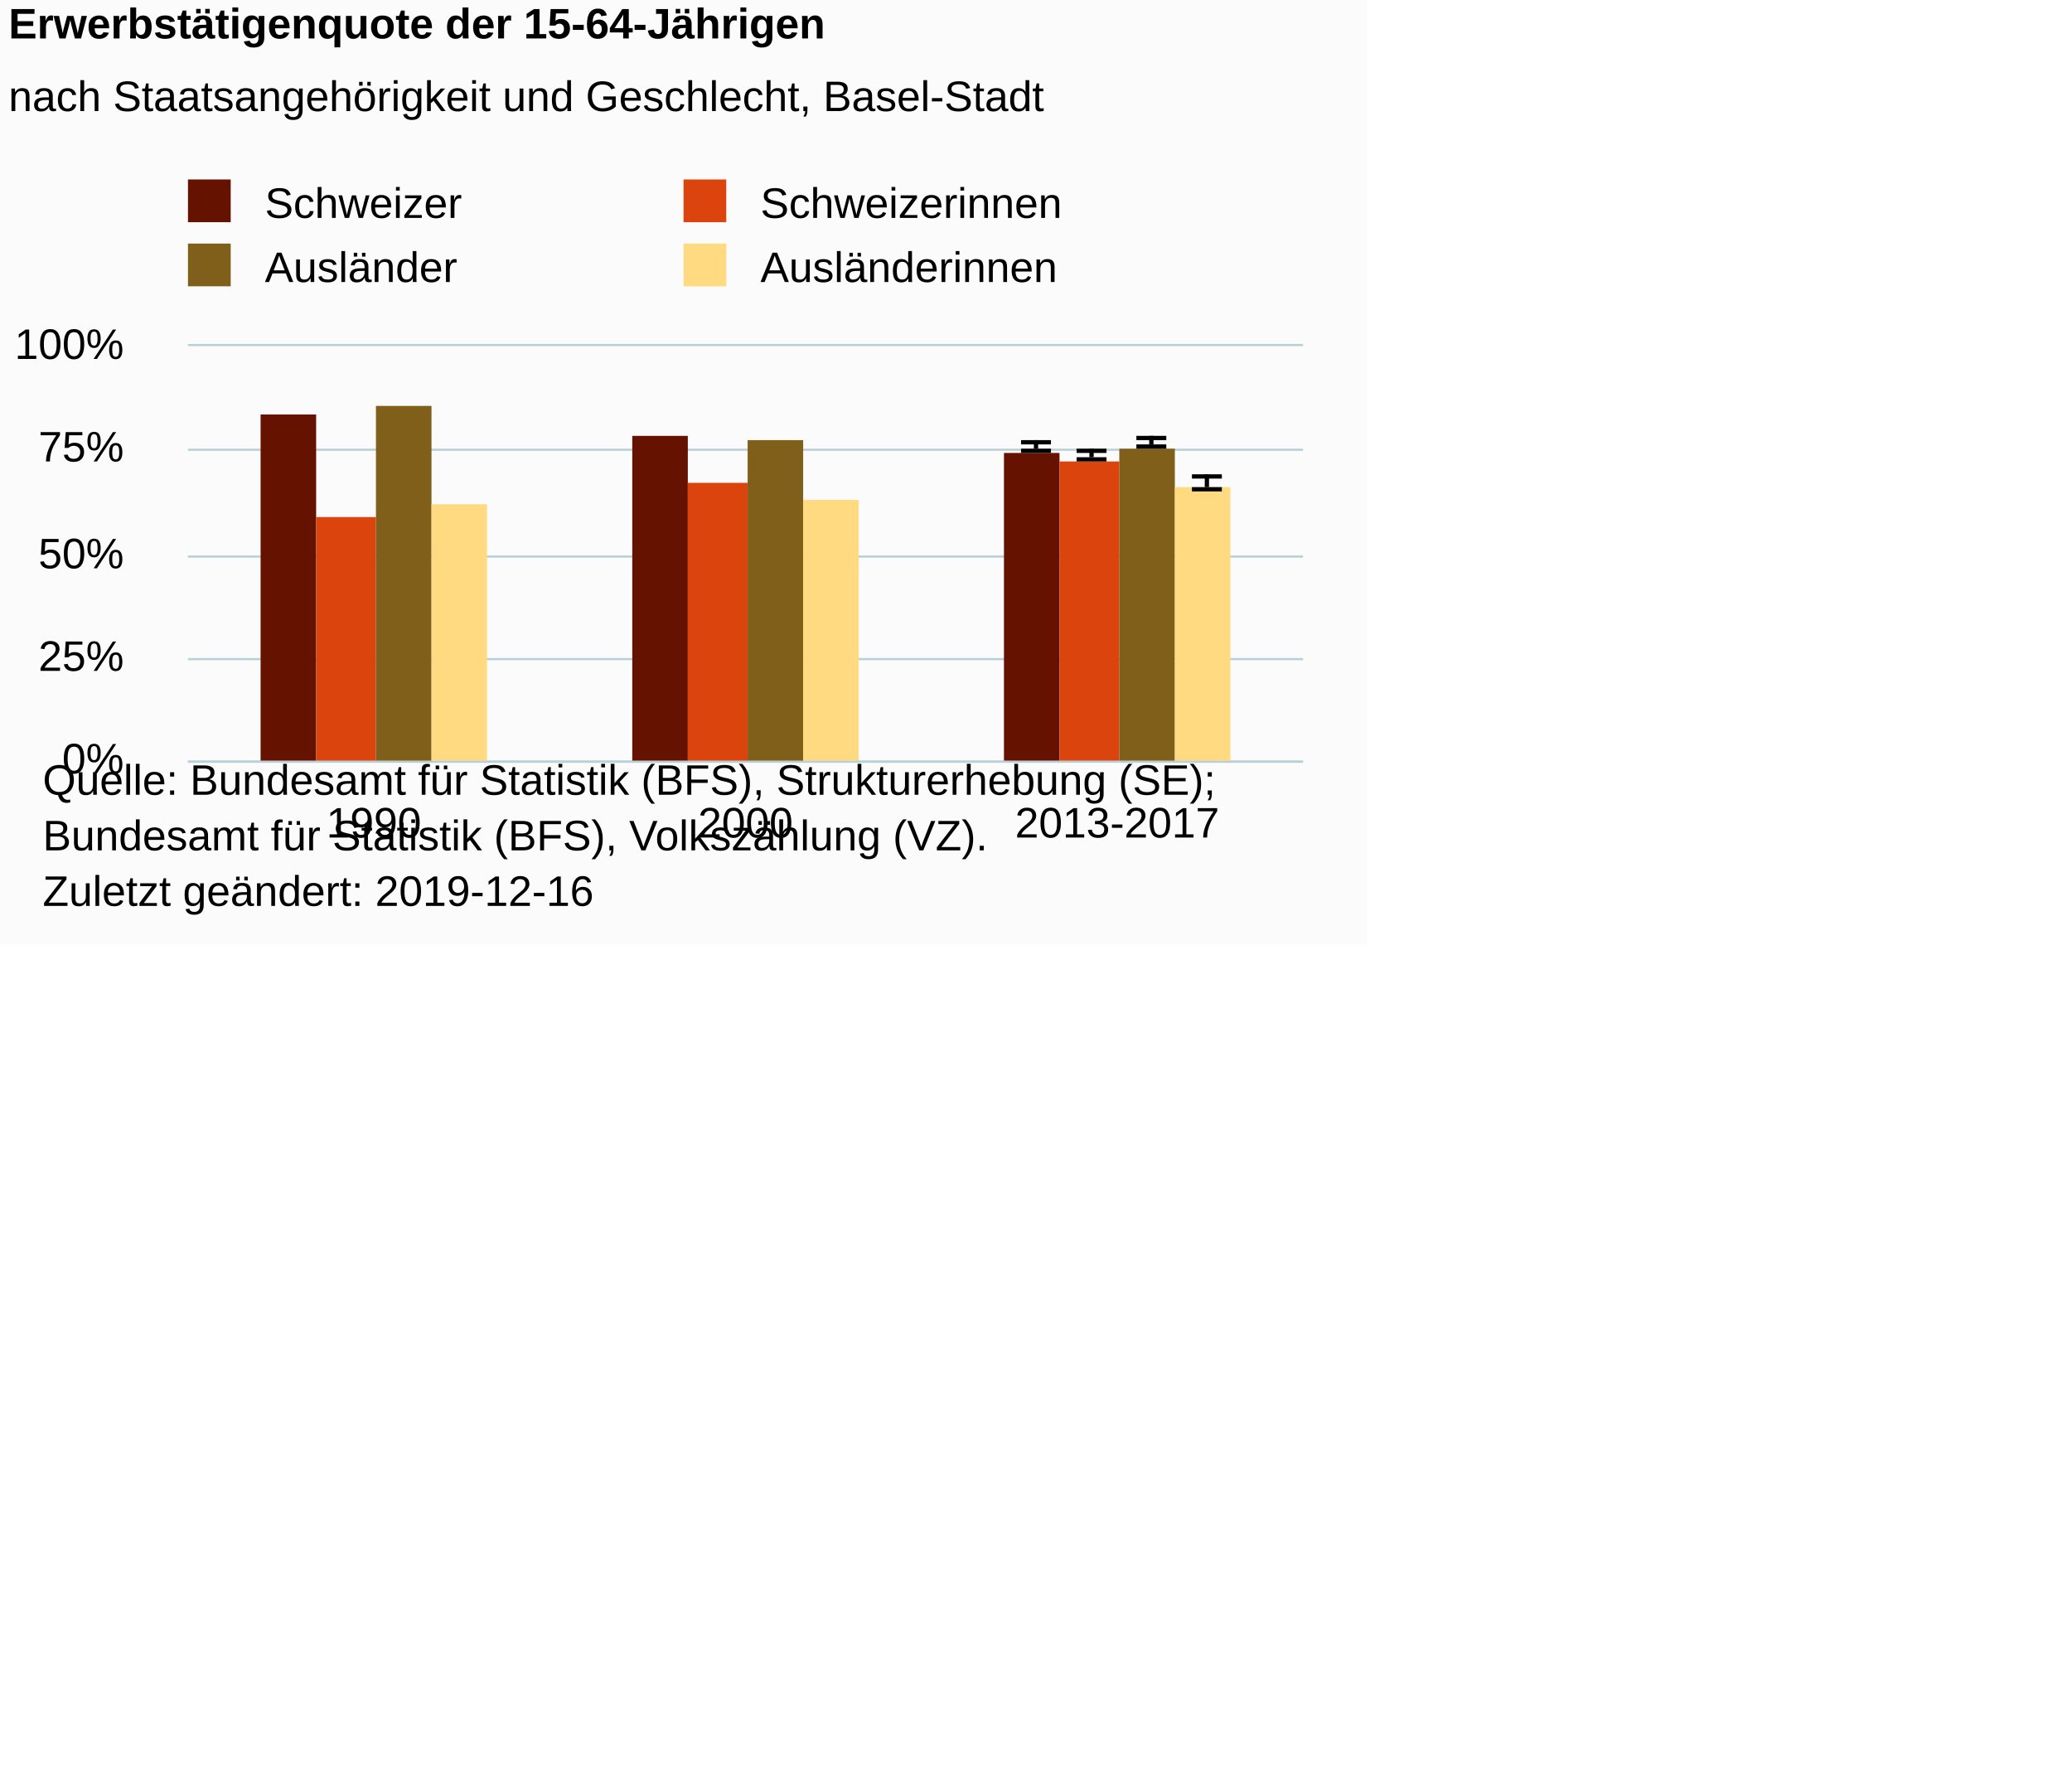
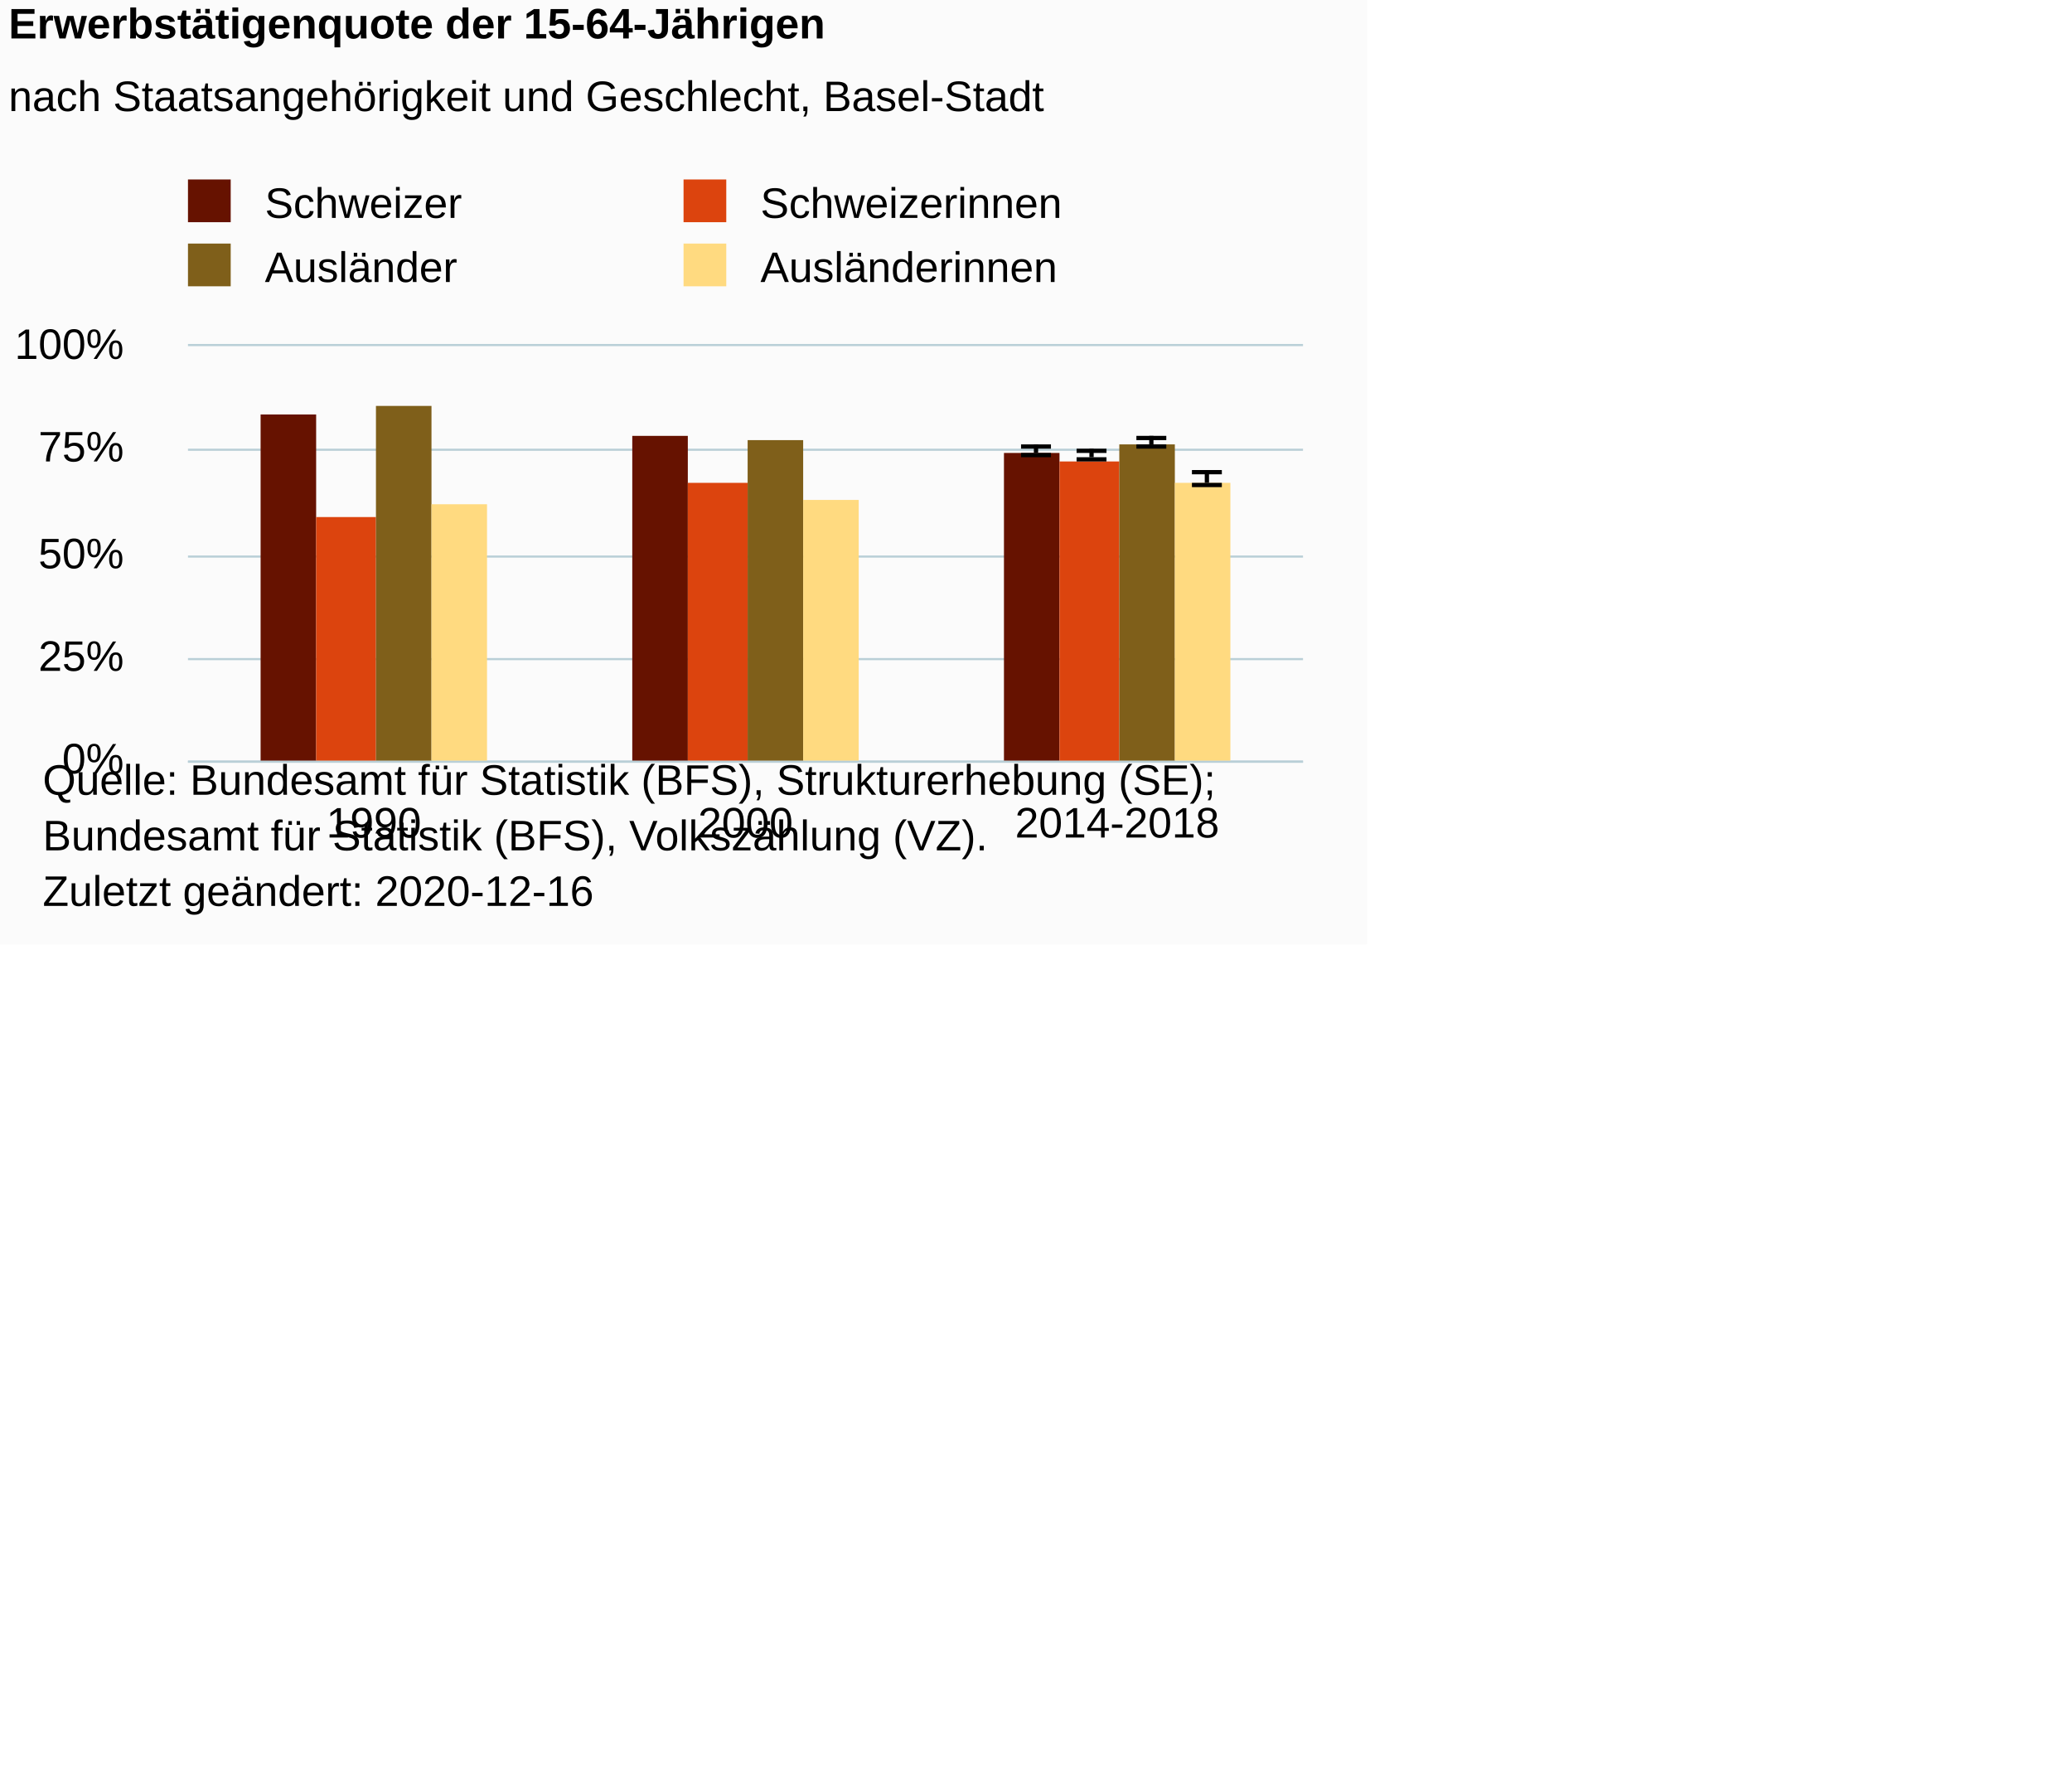
<svg xmlns="http://www.w3.org/2000/svg" version="1.1" class="highcharts-root" style="font-family:Arial;font-size:10px;color:#000000;fill:#000000;" viewBox="0 0 485 415">
  <defs>
-     <clipPath id="highcharts-j0c0pq2-6">
+     <clipPath id="highcharts-pgs12qt-30-">
      <rect x="0" y="0" width="261" height="97" fill="none" />
    </clipPath>
-     <clipPath id="highcharts-j0c0pq2-7">
+     <clipPath id="highcharts-pgs12qt-34-">
      <rect x="0" y="0" width="261" height="97" fill="none" />
    </clipPath>
  </defs>
  <rect fill="#fbfbfb" class="highcharts-background" x="0" y="0" width="320" height="221" rx="0" ry="0" />
  <rect fill="none" class="highcharts-plot-background" x="44" y="81" width="261" height="97" />
  <g class="highcharts-pane-group" data-z-index="0" />
-   <g class="highcharts-grid highcharts-xaxis-grid " data-z-index="1">
+   <g class="highcharts-grid highcharts-xaxis-grid" data-z-index="1">
    <path fill="none" data-z-index="1" class="highcharts-grid-line" d="M 130.5 81 L 130.5 178" opacity="1" />
    <path fill="none" data-z-index="1" class="highcharts-grid-line" d="M 217.5 81 L 217.5 178" opacity="1" />
    <path fill="none" data-z-index="1" class="highcharts-grid-line" d="M 304.5 81 L 304.5 178" opacity="1" />
    <path fill="none" data-z-index="1" class="highcharts-grid-line" d="M 43.5 81 L 43.5 178" opacity="1" />
  </g>
-   <g class="highcharts-grid highcharts-yaxis-grid " data-z-index="1">
+   <g class="highcharts-grid highcharts-yaxis-grid" data-z-index="1">
    <path fill="none" stroke="#B9CFD7" stroke-width="0.5" data-z-index="1" class="highcharts-grid-line" d="M 44 178.25 L 305 178.25" opacity="1" />
    <path fill="none" stroke="#B9CFD7" stroke-width="0.5" data-z-index="1" class="highcharts-grid-line" d="M 44 154.25 L 305 154.25" opacity="1" />
    <path fill="none" stroke="#B9CFD7" stroke-width="0.5" data-z-index="1" class="highcharts-grid-line" d="M 44 130.25 L 305 130.25" opacity="1" />
    <path fill="none" stroke="#B9CFD7" stroke-width="0.5" data-z-index="1" class="highcharts-grid-line" d="M 44 105.25 L 305 105.25" opacity="1" />
    <path fill="none" stroke="#B9CFD7" stroke-width="0.5" data-z-index="1" class="highcharts-grid-line" d="M 44 80.75 L 305 80.75" opacity="1" />
  </g>
  <rect fill="none" class="highcharts-plot-border" data-z-index="1" x="44" y="81" width="261" height="97" />
-   <g class="highcharts-axis highcharts-xaxis " data-z-index="2">
+   <g class="highcharts-axis highcharts-xaxis" data-z-index="2">
    <path fill="none" class="highcharts-axis-line" stroke="#B9CFD7" stroke-width="0.5" data-z-index="7" d="M 44 178.25 L 305 178.25" />
  </g>
-   <g class="highcharts-axis highcharts-yaxis " data-z-index="2">
+   <g class="highcharts-axis highcharts-yaxis" data-z-index="2">
    <path fill="none" class="highcharts-axis-line" data-z-index="7" d="M 44 81 L 44 178" />
  </g>
  <g class="highcharts-series-group" data-z-index="3">
-     <g data-z-index="0.1" class="highcharts-series highcharts-series-0 highcharts-column-series " transform="translate(44,81) scale(1 1)" clip-path="url(#highcharts-j0c0pq2-7)">
-       <rect x="17" y="16" width="13" height="82" fill="#661200" class="highcharts-point" />
-       <rect x="104" y="21" width="13" height="77" fill="#661200" class="highcharts-point" />
-       <rect x="191" y="25" width="13" height="73" fill="#661200" class="highcharts-point" />
+     <g class="highcharts-series highcharts-series-0 highcharts-column-series" data-z-index="0.1" opacity="1" transform="translate(44,81) scale(1 1)" clip-path="url(#highcharts-pgs12qt-34-)">
+       <rect x="17" y="16" width="13" height="82" fill="#661200" opacity="1" class="highcharts-point" />
+       <rect x="104" y="21" width="13" height="77" fill="#661200" opacity="1" class="highcharts-point" />
+       <rect x="191" y="25" width="13" height="73" fill="#661200" opacity="1" class="highcharts-point" />
    </g>
-     <g data-z-index="0.1" class="highcharts-markers highcharts-series-0 highcharts-column-series " transform="translate(44,81) scale(1 1)" clip-path="none" />
-     <g data-z-index="0.1" class="highcharts-series highcharts-series-1 highcharts-errorbar-series " transform="translate(44,81) scale(1 1)" clip-path="url(#highcharts-j0c0pq2-7)">
+     <g class="highcharts-markers highcharts-series-0 highcharts-column-series" data-z-index="0.1" opacity="1" transform="translate(44,81) scale(1 1)" clip-path="none" />
+     <g class="highcharts-series highcharts-series-1 highcharts-errorbar-series" data-z-index="0.1" opacity="1" transform="translate(44,81) scale(1 1)" clip-path="url(#highcharts-pgs12qt-34-)">
      <g class="highcharts-point">
-         <path fill="none" class="highcharts-boxplot-stem" stroke="#000000" stroke-width="1" d="M 198.5 24 L 198.5 22 M 198.5 24 L 198.5 24" />
-         <path fill="none" class="highcharts-boxplot-whisker" stroke="#000000" stroke-width="1" d="M 195 22.5 L 202 22.5 M 195 24.5 L 202 24.5" />
+         <path fill="none" class="highcharts-boxplot-stem" stroke="#000000" stroke-width="1" d="M 198.5 25 L 198.5 23 M 198.5 25 L 198.5 25" />
+         <path fill="none" class="highcharts-boxplot-whisker" stroke="#000000" stroke-width="1" d="M 195 23.5 L 202 23.5 M 195 25.5 L 202 25.5" />
        <path fill="none" class="highcharts-boxplot-median" stroke="#000000" stroke-width="2" d="M 0 0" />
      </g>
    </g>
-     <g data-z-index="0.1" class="highcharts-markers highcharts-series-1 highcharts-errorbar-series " transform="translate(44,81) scale(1 1)" clip-path="none" />
-     <g data-z-index="0.1" class="highcharts-series highcharts-series-2 highcharts-column-series " transform="translate(44,81) scale(1 1)" clip-path="url(#highcharts-j0c0pq2-7)">
-       <rect x="30" y="40" width="14" height="58" fill="#dc440e" class="highcharts-point" />
-       <rect x="117" y="32" width="14" height="66" fill="#dc440e" class="highcharts-point" />
-       <rect x="204" y="27" width="14" height="71" fill="#dc440e" class="highcharts-point" />
+     <g class="highcharts-markers highcharts-series-1 highcharts-errorbar-series" data-z-index="0.1" opacity="1" transform="translate(44,81) scale(1 1)" clip-path="none" />
+     <g class="highcharts-series highcharts-series-2 highcharts-column-series" data-z-index="0.1" opacity="1" transform="translate(44,81) scale(1 1)" clip-path="url(#highcharts-pgs12qt-34-)">
+       <rect x="30" y="40" width="14" height="58" fill="#dc440e" opacity="1" class="highcharts-point" />
+       <rect x="117" y="32" width="14" height="66" fill="#dc440e" opacity="1" class="highcharts-point" />
+       <rect x="204" y="27" width="14" height="71" fill="#dc440e" opacity="1" class="highcharts-point" />
    </g>
-     <g data-z-index="0.1" class="highcharts-markers highcharts-series-2 highcharts-column-series " transform="translate(44,81) scale(1 1)" clip-path="none" />
-     <g data-z-index="0.1" class="highcharts-series highcharts-series-3 highcharts-errorbar-series " transform="translate(44,81) scale(1 1)" clip-path="url(#highcharts-j0c0pq2-7)">
+     <g class="highcharts-markers highcharts-series-2 highcharts-column-series" data-z-index="0.1" opacity="1" transform="translate(44,81) scale(1 1)" clip-path="none" />
+     <g class="highcharts-series highcharts-series-3 highcharts-errorbar-series" data-z-index="0.1" opacity="1" transform="translate(44,81) scale(1 1)" clip-path="url(#highcharts-pgs12qt-34-)">
      <g class="highcharts-point">
        <path fill="none" class="highcharts-boxplot-stem" stroke="#000000" stroke-width="1" d="M 211.5 26 L 211.5 24 M 211.5 26 L 211.5 26" />
        <path fill="none" class="highcharts-boxplot-whisker" stroke="#000000" stroke-width="1" d="M 208 24.5 L 215 24.5 M 208 26.5 L 215 26.5" />
        <path fill="none" class="highcharts-boxplot-median" stroke="#000000" stroke-width="2" d="M 0 0" />
      </g>
    </g>
-     <g data-z-index="0.1" class="highcharts-markers highcharts-series-3 highcharts-errorbar-series " transform="translate(44,81) scale(1 1)" clip-path="none" />
-     <g data-z-index="0.1" class="highcharts-series highcharts-series-4 highcharts-column-series " transform="translate(44,81) scale(1 1)" clip-path="url(#highcharts-j0c0pq2-7)">
-       <rect x="44" y="14" width="13" height="84" fill="#7f5f1a" class="highcharts-point" />
-       <rect x="131" y="22" width="13" height="76" fill="#7f5f1a" class="highcharts-point" />
-       <rect x="218" y="24" width="13" height="74" fill="#7f5f1a" class="highcharts-point" />
+     <g class="highcharts-markers highcharts-series-3 highcharts-errorbar-series" data-z-index="0.1" opacity="1" transform="translate(44,81) scale(1 1)" clip-path="none" />
+     <g class="highcharts-series highcharts-series-4 highcharts-column-series" data-z-index="0.1" opacity="1" transform="translate(44,81) scale(1 1)" clip-path="url(#highcharts-pgs12qt-34-)">
+       <rect x="44" y="14" width="13" height="84" fill="#7f5f1a" opacity="1" class="highcharts-point" />
+       <rect x="131" y="22" width="13" height="76" fill="#7f5f1a" opacity="1" class="highcharts-point" />
+       <rect x="218" y="23" width="13" height="75" fill="#7f5f1a" opacity="1" class="highcharts-point" />
    </g>
-     <g data-z-index="0.1" class="highcharts-markers highcharts-series-4 highcharts-column-series " transform="translate(44,81) scale(1 1)" clip-path="none" />
-     <g data-z-index="0.1" class="highcharts-series highcharts-series-5 highcharts-errorbar-series " transform="translate(44,81) scale(1 1)" clip-path="url(#highcharts-j0c0pq2-7)">
+     <g class="highcharts-markers highcharts-series-4 highcharts-column-series" data-z-index="0.1" opacity="1" transform="translate(44,81) scale(1 1)" clip-path="none" />
+     <g class="highcharts-series highcharts-series-5 highcharts-errorbar-series" data-z-index="0.1" opacity="1" transform="translate(44,81) scale(1 1)" clip-path="url(#highcharts-pgs12qt-34-)">
      <g class="highcharts-point">
        <path fill="none" class="highcharts-boxplot-stem" stroke="#000000" stroke-width="1" d="M 225.5 23 L 225.5 21 M 225.5 23 L 225.5 23" />
        <path fill="none" class="highcharts-boxplot-whisker" stroke="#000000" stroke-width="1" d="M 222 21.5 L 229 21.5 M 222 23.5 L 229 23.5" />
        <path fill="none" class="highcharts-boxplot-median" stroke="#000000" stroke-width="2" d="M 0 0" />
      </g>
    </g>
-     <g data-z-index="0.1" class="highcharts-markers highcharts-series-5 highcharts-errorbar-series " transform="translate(44,81) scale(1 1)" clip-path="none" />
-     <g data-z-index="0.1" class="highcharts-series highcharts-series-6 highcharts-column-series " transform="translate(44,81) scale(1 1)" clip-path="url(#highcharts-j0c0pq2-7)">
-       <rect x="57" y="37" width="13" height="61" fill="#ffda80" class="highcharts-point" />
-       <rect x="144" y="36" width="13" height="62" fill="#ffda80" class="highcharts-point" />
-       <rect x="231" y="33" width="13" height="65" fill="#ffda80" class="highcharts-point" />
+     <g class="highcharts-markers highcharts-series-5 highcharts-errorbar-series" data-z-index="0.1" opacity="1" transform="translate(44,81) scale(1 1)" clip-path="none" />
+     <g class="highcharts-series highcharts-series-6 highcharts-column-series" data-z-index="0.1" opacity="1" transform="translate(44,81) scale(1 1)" clip-path="url(#highcharts-pgs12qt-34-)">
+       <rect x="57" y="37" width="13" height="61" fill="#ffda80" opacity="1" class="highcharts-point" />
+       <rect x="144" y="36" width="13" height="62" fill="#ffda80" opacity="1" class="highcharts-point" />
+       <rect x="231" y="32" width="13" height="66" fill="#ffda80" opacity="1" class="highcharts-point" />
    </g>
-     <g data-z-index="0.1" class="highcharts-markers highcharts-series-6 highcharts-column-series " transform="translate(44,81) scale(1 1)" clip-path="none" />
-     <g data-z-index="0.1" class="highcharts-series highcharts-series-7 highcharts-errorbar-series " transform="translate(44,81) scale(1 1)" clip-path="url(#highcharts-j0c0pq2-7)">
+     <g class="highcharts-markers highcharts-series-6 highcharts-column-series" data-z-index="0.1" opacity="1" transform="translate(44,81) scale(1 1)" clip-path="none" />
+     <g class="highcharts-series highcharts-series-7 highcharts-errorbar-series" data-z-index="0.1" opacity="1" transform="translate(44,81) scale(1 1)" clip-path="url(#highcharts-pgs12qt-34-)">
      <g class="highcharts-point">
-         <path fill="none" class="highcharts-boxplot-stem" stroke="#000000" stroke-width="1" d="M 238.5 33 L 238.5 30 M 238.5 33 L 238.5 33" />
-         <path fill="none" class="highcharts-boxplot-whisker" stroke="#000000" stroke-width="1" d="M 235 30.5 L 242 30.5 M 235 33.5 L 242 33.5" />
+         <path fill="none" class="highcharts-boxplot-stem" stroke="#000000" stroke-width="1" d="M 238.5 32 L 238.5 29 M 238.5 32 L 238.5 32" />
+         <path fill="none" class="highcharts-boxplot-whisker" stroke="#000000" stroke-width="1" d="M 235 29.5 L 242 29.5 M 235 32.5 L 242 32.5" />
        <path fill="none" class="highcharts-boxplot-median" stroke="#000000" stroke-width="2" d="M 0 0" />
      </g>
    </g>
-     <g data-z-index="0.1" class="highcharts-markers highcharts-series-7 highcharts-errorbar-series " transform="translate(44,81) scale(1 1)" clip-path="none" />
+     <g class="highcharts-markers highcharts-series-7 highcharts-errorbar-series" data-z-index="0.1" opacity="1" transform="translate(44,81) scale(1 1)" clip-path="none" />
  </g>
  <text x="2" text-anchor="start" class="highcharts-title" data-z-index="4" style="color:#000000;font-size:10px;font-weight:bold;fill:#000000;" y="9">
    <tspan>Erwerbstätigenquote der 15-64-Jährigen</tspan>
  </text>
  <text x="2" text-anchor="start" class="highcharts-subtitle" data-z-index="4" style="color:#000000;font-size:10px;font-weight:normal;font-family:Arial;fill:#000000;" y="26">
    <tspan>nach Staatsangehörigkeit und Geschlecht, Basel-Stadt</tspan>
  </text>
+   <text x="2" text-anchor="start" class="highcharts-caption" data-z-index="4" style="color:#666666;fill:#666666;" y="209" />
  <g class="highcharts-legend" data-z-index="7" transform="translate(40,42)">
    <rect fill="none" class="highcharts-legend-box" rx="0" ry="0" x="0" y="0" width="214" height="27" visibility="visible" />
    <g data-z-index="1">
      <g>
        <g class="highcharts-legend-item highcharts-column-series highcharts-color-undefined highcharts-series-0" data-z-index="1" transform="translate(1,-4)">
-           <text x="21" style="color:#000000;font-size:10px;font-weight:normal;cursor:pointer;fill:#000000;" text-anchor="start" data-z-index="2" y="13">
+           <text x="21" style="color:#000000;cursor:pointer;font-size:10px;font-weight:normal;fill:#000000;" text-anchor="start" data-z-index="2" y="13">
            <tspan>Schweizer</tspan>
          </text>
          <rect x="3" y="4" width="10" height="10" fill="#661200" class="highcharts-point" data-z-index="3" />
        </g>
        <g class="highcharts-legend-item highcharts-column-series highcharts-color-undefined highcharts-series-2" data-z-index="1" transform="translate(117,-4)">
-           <text x="21" y="13" style="color:#000000;font-size:10px;font-weight:normal;cursor:pointer;fill:#000000;" text-anchor="start" data-z-index="2">
+           <text x="21" y="13" style="color:#000000;cursor:pointer;font-size:10px;font-weight:normal;fill:#000000;" text-anchor="start" data-z-index="2">
            <tspan>Schweizerinnen</tspan>
          </text>
          <rect x="3" y="4" width="10" height="10" fill="#dc440e" class="highcharts-point" data-z-index="3" />
        </g>
        <g class="highcharts-legend-item highcharts-column-series highcharts-color-undefined highcharts-series-4" data-z-index="1" transform="translate(1,11)">
-           <text x="21" y="13" style="color:#000000;font-size:10px;font-weight:normal;cursor:pointer;fill:#000000;" text-anchor="start" data-z-index="2">
+           <text x="21" y="13" style="color:#000000;cursor:pointer;font-size:10px;font-weight:normal;fill:#000000;" text-anchor="start" data-z-index="2">
            <tspan>Ausländer</tspan>
          </text>
          <rect x="3" y="4" width="10" height="10" fill="#7f5f1a" class="highcharts-point" data-z-index="3" />
        </g>
        <g class="highcharts-legend-item highcharts-column-series highcharts-color-undefined highcharts-series-6" data-z-index="1" transform="translate(117,11)">
-           <text x="21" y="13" style="color:#000000;font-size:10px;font-weight:normal;cursor:pointer;fill:#000000;" text-anchor="start" data-z-index="2">
+           <text x="21" y="13" style="color:#000000;cursor:pointer;font-size:10px;font-weight:normal;fill:#000000;" text-anchor="start" data-z-index="2">
            <tspan>Ausländerinnen</tspan>
          </text>
          <rect x="3" y="4" width="10" height="10" fill="#ffda80" class="highcharts-point" data-z-index="3" />
        </g>
      </g>
    </g>
  </g>
-   <g class="highcharts-axis-labels highcharts-xaxis-labels " data-z-index="7">
+   <g class="highcharts-axis-labels highcharts-xaxis-labels" data-z-index="7">
    <text x="87.5" style="color:#000000;cursor:default;font-size:10px;fill:#000000;" text-anchor="middle" transform="translate(0,0)" y="196" opacity="1">1990</text>
    <text x="174.5" style="color:#000000;cursor:default;font-size:10px;fill:#000000;" text-anchor="middle" transform="translate(0,0)" y="196" opacity="1">2000</text>
-     <text x="261.5" style="color:#000000;cursor:default;font-size:10px;fill:#000000;" text-anchor="middle" transform="translate(0,0)" y="196" opacity="1">2013-2017</text>
+     <text x="261.5" style="color:#000000;cursor:default;font-size:10px;fill:#000000;" text-anchor="middle" transform="translate(0,0)" y="196" opacity="1">2014-2018</text>
  </g>
-   <g class="highcharts-axis-labels highcharts-yaxis-labels " data-z-index="7">
+   <g class="highcharts-axis-labels highcharts-yaxis-labels" data-z-index="7">
    <text x="29" style="color:#000000;cursor:default;font-size:10px;fill:#000000;" text-anchor="end" transform="translate(0,0)" y="181" opacity="1">0%</text>
    <text x="29" style="color:#000000;cursor:default;font-size:10px;fill:#000000;" text-anchor="end" transform="translate(0,0)" y="157" opacity="1">25%</text>
    <text x="29" style="color:#000000;cursor:default;font-size:10px;fill:#000000;" text-anchor="end" transform="translate(0,0)" y="133" opacity="1">50%</text>
    <text x="29" style="color:#000000;cursor:default;font-size:10px;fill:#000000;" text-anchor="end" transform="translate(0,0)" y="108" opacity="1">75%</text>
    <text x="29" style="color:#000000;cursor:default;font-size:10px;fill:#000000;" text-anchor="end" transform="translate(0,0)" y="84" opacity="1">100%</text>
  </g>
  <text x="10" class="highcharts-credits" text-anchor="start" data-z-index="8" style="cursor:default;color:#000000;font-size:10px;fill:#000000;" y="186">
    <tspan>Quelle: Bundesamt für Statistik (BFS), Strukturerhebung (SE);</tspan>
    <tspan x="10" dy="13">Bundesamt für Statistik (BFS), Volkszählung (VZ).</tspan>
-     <tspan x="10" dy="13">Zuletzt geändert: 2019-12-16</tspan>
+     <tspan x="10" dy="13">Zuletzt geändert: 2020-12-16</tspan>
  </text>
</svg>
